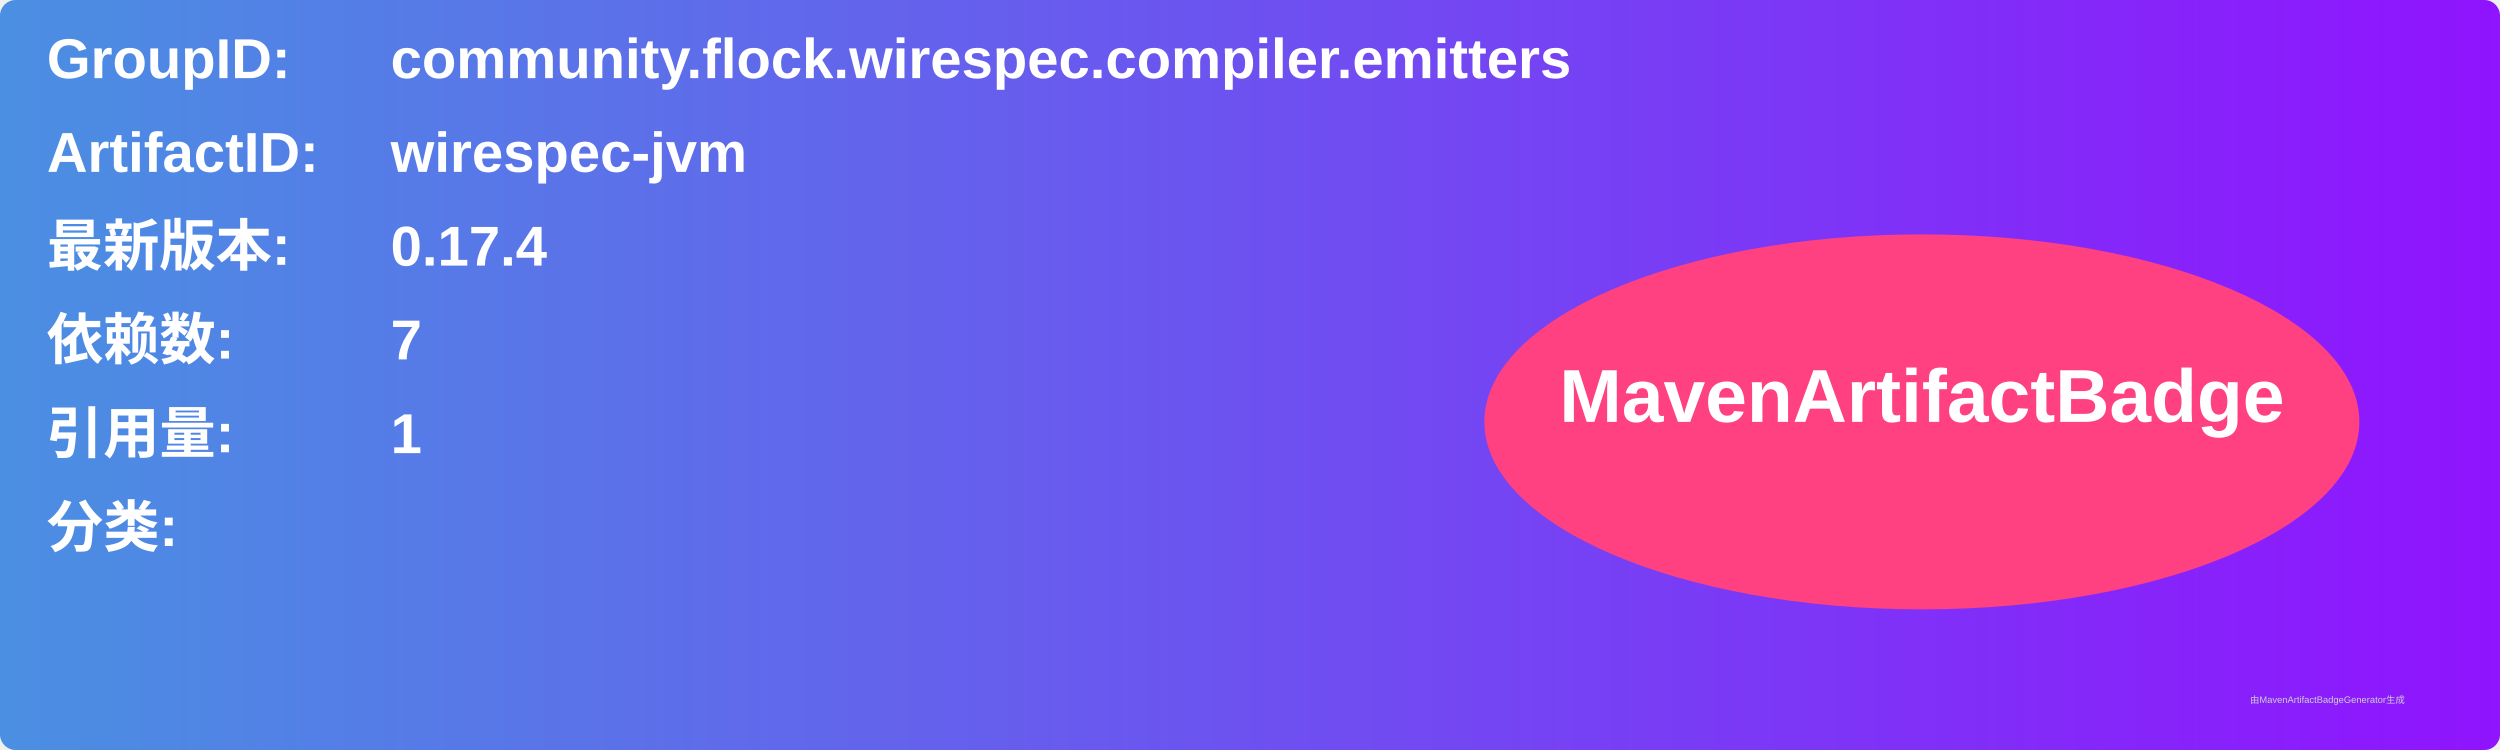
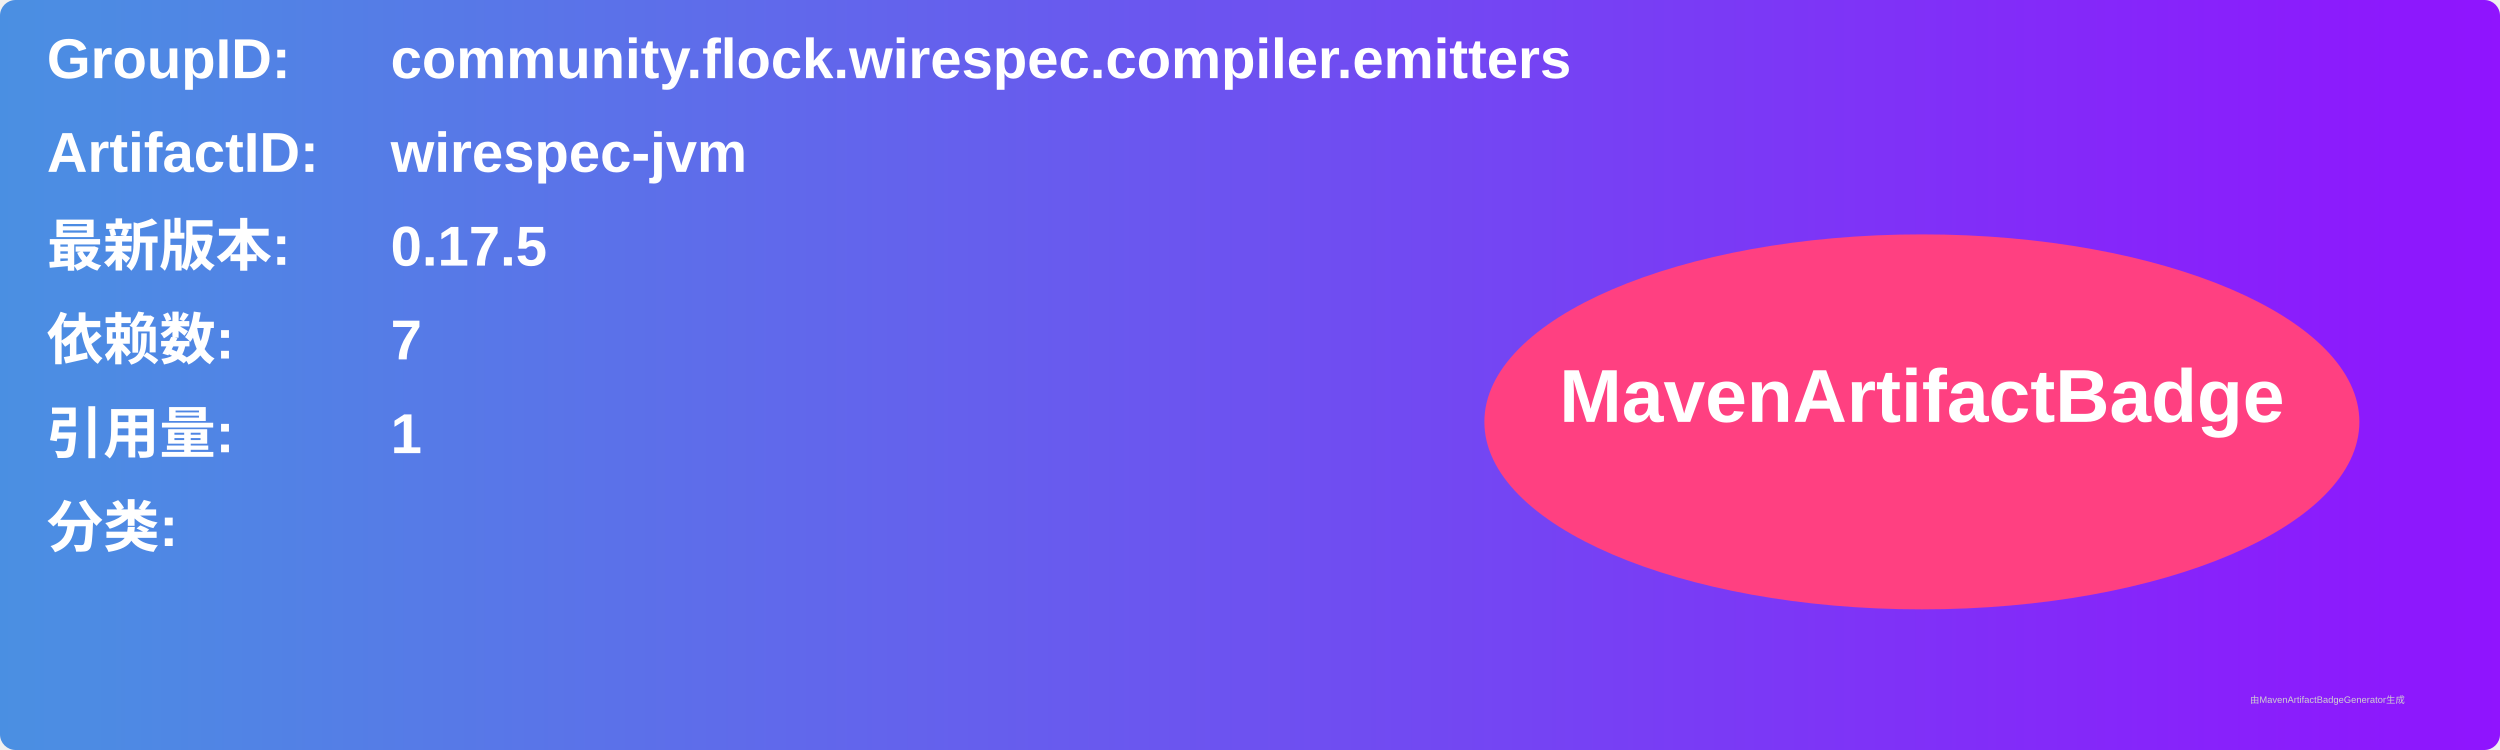
<svg xmlns="http://www.w3.org/2000/svg" width="800" height="240" viewBox="0 0 800 240">
  <linearGradient id="grad" x1="0%" y1="0%" x2="100%" y2="0%">
    <stop offset="0%" stop-color="#4a90e2" />
    <stop offset="100%" stop-color="#9013fe" />
  </linearGradient>
  <rect width="100%" height="100%" rx="5" ry="5" fill="url(#grad)" />
  <g transform="translate(15, 15)">
    <text x="0" y="10" font-family="Arial" font-size="18" fill="white" font-weight="bold" width="260">GroupID:</text>
    <text x="110" y="10" font-family="Arial" font-size="18" fill="white" font-weight="bold" width="460">community.flock.wirespec.compiler.emitters</text>
    <text x="0" y="40" font-family="Arial" font-size="18" fill="white" font-weight="bold" width="260">ArtifactID:</text>
    <text x="110" y="40" font-family="Arial" font-size="18" fill="white" font-weight="bold" width="460">wirespec-jvm</text>
    <text x="0" y="70" font-family="Arial" font-size="18" fill="white" font-weight="bold">最新版本:</text>
    <text x="110" y="70" font-family="Arial" font-size="18" fill="white" font-weight="bold">
-       <tspan font-weight="bold">0.17.4</tspan>
+       <tspan font-weight="bold">0.17.5</tspan>
    </text>
    <text x="0" y="100" font-family="Arial" font-size="18" fill="white" font-weight="bold">依赖数: </text>
    <text x="110" y="100" font-family="Arial" font-size="18" fill="white">
      <tspan font-weight="bold">7</tspan>
    </text>
    <text x="0" y="130" font-family="Arial" font-size="18" fill="white" font-weight="bold">引用量: </text>
    <text x="110" y="130" font-family="Arial" font-size="18" fill="white">
      <tspan font-weight="bold">1</tspan>
    </text>
    <text x="0" y="160" font-family="Arial" font-size="18" fill="white" font-weight="bold">分类:</text>
    <text x="10" y="190" font-family="Arial" font-size="10" fill="white">
      <tspan font-weight="bold" />
    </text>
    <ellipse cx="600" cy="120" rx="140" ry="60" fill="#ff4081" />
    <text x="600" y="120" text-anchor="middle" font-family="Arial" font-size="24" fill="white" font-weight="bold">MavenArtifactBadge</text>
  </g>
  <text x="720" y="225" font-family="Arial" font-size="3" fill="#d0d0d0">由MavenArtifactBadgeGenerator生成</text>
</svg>
